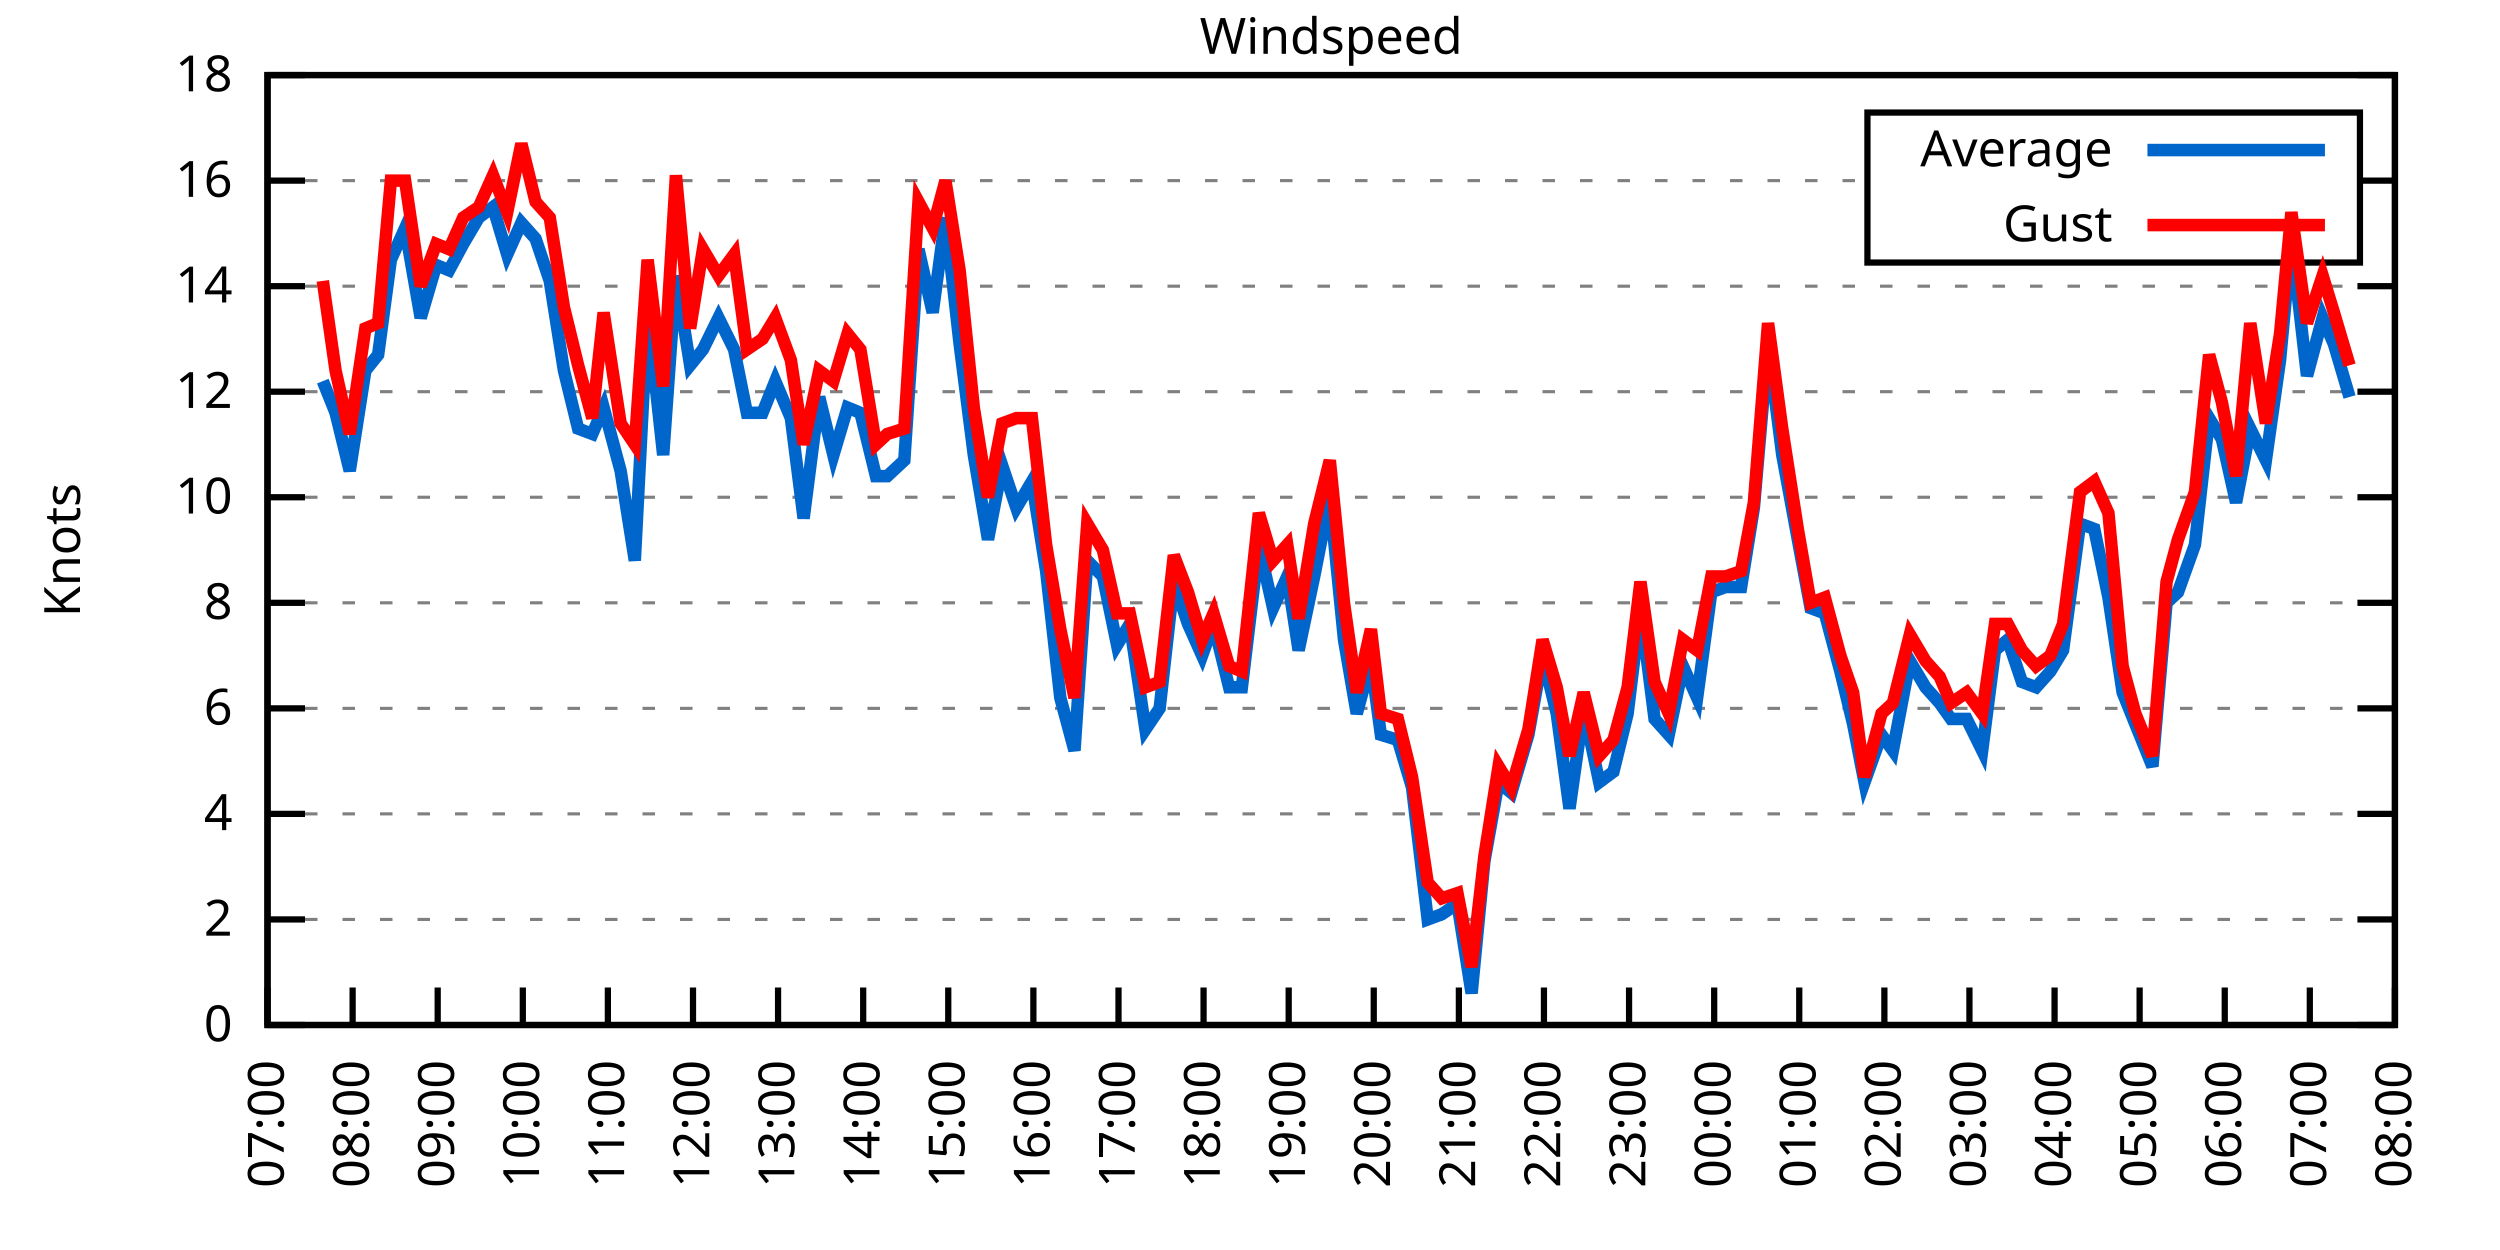
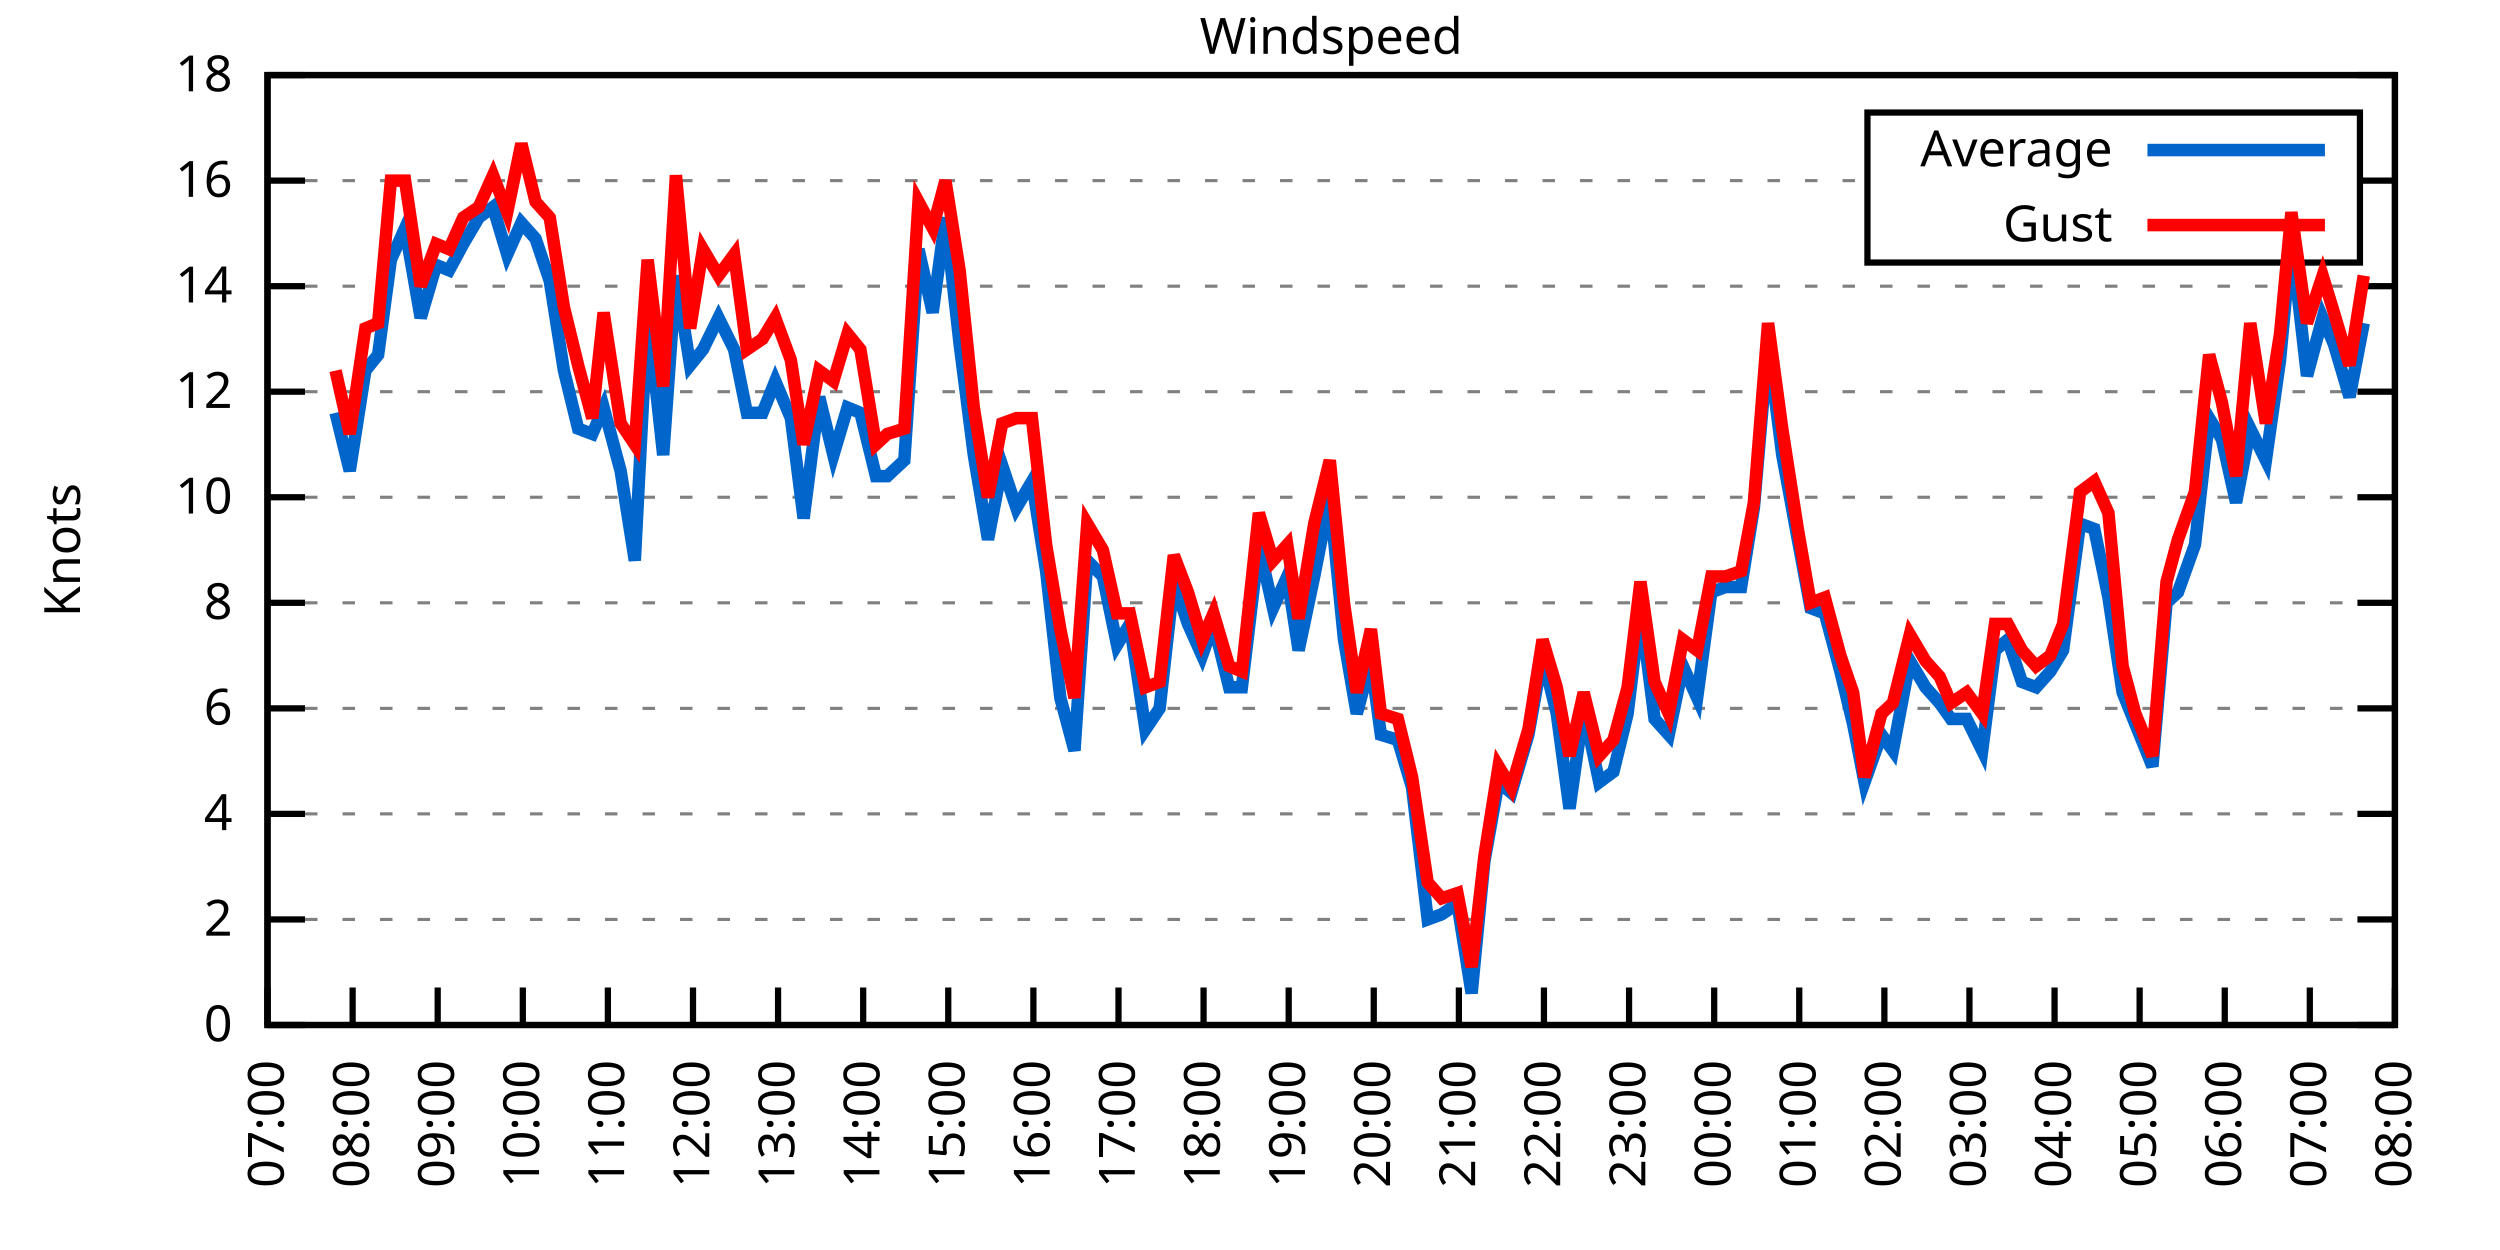
<svg xmlns="http://www.w3.org/2000/svg" xmlns:xlink="http://www.w3.org/1999/xlink" width="400" height="200" viewBox="0 0 400 200">
  <g id="gnuplot_canvas">
    <rect x="0" y="0" width="400" height="200" fill="none" />
    <defs>
      <circle id="gpDot" r="0.5" stroke-width="0.5" stroke="currentColor" />
      <path id="gpPt0" stroke-width="0.333" stroke="currentColor" d="M-1,0 h2 M0,-1 v2" />
      <path id="gpPt1" stroke-width="0.333" stroke="currentColor" d="M-1,-1 L1,1 M1,-1 L-1,1" />
      <path id="gpPt2" stroke-width="0.333" stroke="currentColor" d="M-1,0 L1,0 M0,-1 L0,1 M-1,-1 L1,1 M-1,1 L1,-1" />
      <rect id="gpPt3" stroke-width="0.333" stroke="currentColor" x="-1" y="-1" width="2" height="2" />
      <rect id="gpPt4" stroke-width="0.333" stroke="currentColor" fill="currentColor" x="-1" y="-1" width="2" height="2" />
      <circle id="gpPt5" stroke-width="0.333" stroke="currentColor" cx="0" cy="0" r="1" />
      <use xlink:href="#gpPt5" id="gpPt6" fill="currentColor" stroke="none" />
      <path id="gpPt7" stroke-width="0.333" stroke="currentColor" d="M0,-1.33 L-1.33,0.67 L1.33,0.67 z" />
      <use xlink:href="#gpPt7" id="gpPt8" fill="currentColor" stroke="none" />
      <use xlink:href="#gpPt7" id="gpPt9" stroke="currentColor" transform="rotate(180)" />
      <use xlink:href="#gpPt9" id="gpPt10" fill="currentColor" stroke="none" />
      <use xlink:href="#gpPt3" id="gpPt11" stroke="currentColor" transform="rotate(45)" />
      <use xlink:href="#gpPt11" id="gpPt12" fill="currentColor" stroke="none" />
      <path id="gpPt13" stroke-width="0.333" stroke="currentColor" d="M0,1.330 L1.265,0.411 L0.782,-1.067 L-0.782,-1.076 L-1.265,0.411 z" />
      <use xlink:href="#gpPt13" id="gpPt14" fill="currentColor" stroke="none" />
      <filter id="textbox" filterUnits="objectBoundingBox" x="0" y="0" height="1" width="1">
        <feFlood flood-color="white" flood-opacity="1" result="bgnd" />
        <feComposite in="SourceGraphic" in2="bgnd" operator="atop" />
      </filter>
      <filter id="greybox" filterUnits="objectBoundingBox" x="0" y="0" height="1" width="1">
        <feFlood flood-color="lightgrey" flood-opacity="1" result="grey" />
        <feComposite in="SourceGraphic" in2="grey" operator="atop" />
      </filter>
    </defs>
    <g fill="none" color="white" stroke="currentColor" stroke-width="1.00" stroke-linecap="butt" stroke-linejoin="miter">
</g>
    <g fill="none" color="black" stroke="currentColor" stroke-width="1.00" stroke-linecap="butt" stroke-linejoin="miter">
      <g stroke="none" shape-rendering="crispEdges">
        <polygon fill="rgb(255, 255, 255)" points="42.80,164.00 383.18,164.00 383.18,12.02 42.80,12.02 " />
      </g>
    </g>
    <g fill="none" color="black" stroke="currentColor" stroke-width="1.00" stroke-linecap="butt" stroke-linejoin="miter">
</g>
    <g fill="none" color="black" stroke="black" stroke-width="0.50" stroke-linecap="butt" stroke-linejoin="miter">
</g>
    <g fill="none" color="gray" stroke="currentColor" stroke-width="0.50" stroke-linecap="butt" stroke-linejoin="miter">
      <path stroke="gray" stroke-dasharray="2,4" class="gridline" d="M42.80,164.00 L383.19,164.00  " />
    </g>
    <g fill="none" color="gray" stroke="gray" stroke-width="1.00" stroke-linecap="butt" stroke-linejoin="miter">
</g>
    <g fill="none" color="black" stroke="currentColor" stroke-width="1.00" stroke-linecap="butt" stroke-linejoin="miter">
      <path stroke="black" d="M42.80,164.00 L48.80,164.00 M383.19,164.00 L377.19,164.00  " />
      <g transform="translate(37.20,166.60)" stroke="none" fill="black" font-family="Sans" font-size="8.00" text-anchor="end">
        <text>
          <tspan font-family="Sans"> 0</tspan>
        </text>
      </g>
    </g>
    <g fill="none" color="black" stroke="currentColor" stroke-width="1.00" stroke-linecap="butt" stroke-linejoin="miter">
</g>
    <g fill="none" color="black" stroke="black" stroke-width="0.50" stroke-linecap="butt" stroke-linejoin="miter">
</g>
    <g fill="none" color="gray" stroke="currentColor" stroke-width="0.50" stroke-linecap="butt" stroke-linejoin="miter">
      <path stroke="gray" stroke-dasharray="2,4" class="gridline" d="M42.80,147.11 L383.19,147.11  " />
    </g>
    <g fill="none" color="gray" stroke="gray" stroke-width="1.00" stroke-linecap="butt" stroke-linejoin="miter">
</g>
    <g fill="none" color="black" stroke="currentColor" stroke-width="1.00" stroke-linecap="butt" stroke-linejoin="miter">
      <path stroke="black" d="M42.80,147.11 L48.80,147.11 M383.19,147.11 L377.19,147.11  " />
      <g transform="translate(37.20,149.71)" stroke="none" fill="black" font-family="Sans" font-size="8.00" text-anchor="end">
        <text>
          <tspan font-family="Sans"> 2</tspan>
        </text>
      </g>
    </g>
    <g fill="none" color="black" stroke="currentColor" stroke-width="1.00" stroke-linecap="butt" stroke-linejoin="miter">
</g>
    <g fill="none" color="black" stroke="black" stroke-width="0.50" stroke-linecap="butt" stroke-linejoin="miter">
</g>
    <g fill="none" color="gray" stroke="currentColor" stroke-width="0.50" stroke-linecap="butt" stroke-linejoin="miter">
      <path stroke="gray" stroke-dasharray="2,4" class="gridline" d="M42.80,130.22 L383.19,130.22  " />
    </g>
    <g fill="none" color="gray" stroke="gray" stroke-width="1.00" stroke-linecap="butt" stroke-linejoin="miter">
</g>
    <g fill="none" color="black" stroke="currentColor" stroke-width="1.00" stroke-linecap="butt" stroke-linejoin="miter">
      <path stroke="black" d="M42.80,130.22 L48.80,130.22 M383.19,130.22 L377.19,130.22  " />
      <g transform="translate(37.20,132.82)" stroke="none" fill="black" font-family="Sans" font-size="8.00" text-anchor="end">
        <text>
          <tspan font-family="Sans"> 4</tspan>
        </text>
      </g>
    </g>
    <g fill="none" color="black" stroke="currentColor" stroke-width="1.00" stroke-linecap="butt" stroke-linejoin="miter">
</g>
    <g fill="none" color="black" stroke="black" stroke-width="0.50" stroke-linecap="butt" stroke-linejoin="miter">
</g>
    <g fill="none" color="gray" stroke="currentColor" stroke-width="0.50" stroke-linecap="butt" stroke-linejoin="miter">
      <path stroke="gray" stroke-dasharray="2,4" class="gridline" d="M42.80,113.34 L383.19,113.34  " />
    </g>
    <g fill="none" color="gray" stroke="gray" stroke-width="1.00" stroke-linecap="butt" stroke-linejoin="miter">
</g>
    <g fill="none" color="black" stroke="currentColor" stroke-width="1.00" stroke-linecap="butt" stroke-linejoin="miter">
      <path stroke="black" d="M42.80,113.34 L48.80,113.34 M383.19,113.34 L377.19,113.34  " />
      <g transform="translate(37.20,115.94)" stroke="none" fill="black" font-family="Sans" font-size="8.00" text-anchor="end">
        <text>
          <tspan font-family="Sans"> 6</tspan>
        </text>
      </g>
    </g>
    <g fill="none" color="black" stroke="currentColor" stroke-width="1.00" stroke-linecap="butt" stroke-linejoin="miter">
</g>
    <g fill="none" color="black" stroke="black" stroke-width="0.50" stroke-linecap="butt" stroke-linejoin="miter">
</g>
    <g fill="none" color="gray" stroke="currentColor" stroke-width="0.50" stroke-linecap="butt" stroke-linejoin="miter">
      <path stroke="gray" stroke-dasharray="2,4" class="gridline" d="M42.80,96.45 L383.19,96.45  " />
    </g>
    <g fill="none" color="gray" stroke="gray" stroke-width="1.00" stroke-linecap="butt" stroke-linejoin="miter">
</g>
    <g fill="none" color="black" stroke="currentColor" stroke-width="1.00" stroke-linecap="butt" stroke-linejoin="miter">
      <path stroke="black" d="M42.80,96.45 L48.80,96.45 M383.19,96.45 L377.19,96.45  " />
      <g transform="translate(37.20,99.05)" stroke="none" fill="black" font-family="Sans" font-size="8.00" text-anchor="end">
        <text>
          <tspan font-family="Sans"> 8</tspan>
        </text>
      </g>
    </g>
    <g fill="none" color="black" stroke="currentColor" stroke-width="1.00" stroke-linecap="butt" stroke-linejoin="miter">
</g>
    <g fill="none" color="black" stroke="black" stroke-width="0.50" stroke-linecap="butt" stroke-linejoin="miter">
</g>
    <g fill="none" color="gray" stroke="currentColor" stroke-width="0.50" stroke-linecap="butt" stroke-linejoin="miter">
      <path stroke="gray" stroke-dasharray="2,4" class="gridline" d="M42.80,79.56 L383.19,79.56  " />
    </g>
    <g fill="none" color="gray" stroke="gray" stroke-width="1.00" stroke-linecap="butt" stroke-linejoin="miter">
</g>
    <g fill="none" color="black" stroke="currentColor" stroke-width="1.00" stroke-linecap="butt" stroke-linejoin="miter">
      <path stroke="black" d="M42.80,79.56 L48.80,79.56 M383.19,79.56 L377.19,79.56  " />
      <g transform="translate(37.20,82.16)" stroke="none" fill="black" font-family="Sans" font-size="8.00" text-anchor="end">
        <text>
          <tspan font-family="Sans"> 10</tspan>
        </text>
      </g>
    </g>
    <g fill="none" color="black" stroke="currentColor" stroke-width="1.00" stroke-linecap="butt" stroke-linejoin="miter">
</g>
    <g fill="none" color="black" stroke="black" stroke-width="0.50" stroke-linecap="butt" stroke-linejoin="miter">
</g>
    <g fill="none" color="gray" stroke="currentColor" stroke-width="0.50" stroke-linecap="butt" stroke-linejoin="miter">
      <path stroke="gray" stroke-dasharray="2,4" class="gridline" d="M42.80,62.67 L383.19,62.67  " />
    </g>
    <g fill="none" color="gray" stroke="gray" stroke-width="1.00" stroke-linecap="butt" stroke-linejoin="miter">
</g>
    <g fill="none" color="black" stroke="currentColor" stroke-width="1.00" stroke-linecap="butt" stroke-linejoin="miter">
      <path stroke="black" d="M42.80,62.67 L48.80,62.67 M383.19,62.67 L377.19,62.67  " />
      <g transform="translate(37.20,65.27)" stroke="none" fill="black" font-family="Sans" font-size="8.00" text-anchor="end">
        <text>
          <tspan font-family="Sans"> 12</tspan>
        </text>
      </g>
    </g>
    <g fill="none" color="black" stroke="currentColor" stroke-width="1.00" stroke-linecap="butt" stroke-linejoin="miter">
</g>
    <g fill="none" color="black" stroke="black" stroke-width="0.50" stroke-linecap="butt" stroke-linejoin="miter">
</g>
    <g fill="none" color="gray" stroke="currentColor" stroke-width="0.50" stroke-linecap="butt" stroke-linejoin="miter">
      <path stroke="gray" stroke-dasharray="2,4" class="gridline" d="M42.80,45.79 L383.19,45.79  " />
    </g>
    <g fill="none" color="gray" stroke="gray" stroke-width="1.00" stroke-linecap="butt" stroke-linejoin="miter">
</g>
    <g fill="none" color="black" stroke="currentColor" stroke-width="1.00" stroke-linecap="butt" stroke-linejoin="miter">
      <path stroke="black" d="M42.80,45.79 L48.80,45.79 M383.19,45.79 L377.19,45.79  " />
      <g transform="translate(37.20,48.39)" stroke="none" fill="black" font-family="Sans" font-size="8.00" text-anchor="end">
        <text>
          <tspan font-family="Sans"> 14</tspan>
        </text>
      </g>
    </g>
    <g fill="none" color="black" stroke="currentColor" stroke-width="1.00" stroke-linecap="butt" stroke-linejoin="miter">
</g>
    <g fill="none" color="black" stroke="black" stroke-width="0.50" stroke-linecap="butt" stroke-linejoin="miter">
</g>
    <g fill="none" color="gray" stroke="currentColor" stroke-width="0.50" stroke-linecap="butt" stroke-linejoin="miter">
      <path stroke="gray" stroke-dasharray="2,4" class="gridline" d="M42.80,28.90 L298.79,28.90 M377.59,28.90 L383.19,28.90  " />
    </g>
    <g fill="none" color="gray" stroke="gray" stroke-width="1.00" stroke-linecap="butt" stroke-linejoin="miter">
</g>
    <g fill="none" color="black" stroke="currentColor" stroke-width="1.00" stroke-linecap="butt" stroke-linejoin="miter">
      <path stroke="black" d="M42.80,28.90 L48.80,28.90 M383.19,28.90 L377.19,28.90  " />
      <g transform="translate(37.20,31.50)" stroke="none" fill="black" font-family="Sans" font-size="8.00" text-anchor="end">
        <text>
          <tspan font-family="Sans"> 16</tspan>
        </text>
      </g>
    </g>
    <g fill="none" color="black" stroke="currentColor" stroke-width="1.00" stroke-linecap="butt" stroke-linejoin="miter">
</g>
    <g fill="none" color="black" stroke="black" stroke-width="0.50" stroke-linecap="butt" stroke-linejoin="miter">
</g>
    <g fill="none" color="gray" stroke="currentColor" stroke-width="0.50" stroke-linecap="butt" stroke-linejoin="miter">
      <path stroke="gray" stroke-dasharray="2,4" class="gridline" d="M42.80,12.01 L383.19,12.01  " />
    </g>
    <g fill="none" color="gray" stroke="gray" stroke-width="1.00" stroke-linecap="butt" stroke-linejoin="miter">
</g>
    <g fill="none" color="black" stroke="currentColor" stroke-width="1.00" stroke-linecap="butt" stroke-linejoin="miter">
      <path stroke="black" d="M42.80,12.01 L48.80,12.01 M383.19,12.01 L377.19,12.01  " />
      <g transform="translate(37.20,14.61)" stroke="none" fill="black" font-family="Sans" font-size="8.00" text-anchor="end">
        <text>
          <tspan font-family="Sans"> 18</tspan>
        </text>
      </g>
    </g>
    <g fill="none" color="black" stroke="currentColor" stroke-width="1.00" stroke-linecap="butt" stroke-linejoin="miter">
      <path stroke="black" d="M42.80,164.00 L42.80,158.00  " />
      <g transform="translate(45.40,169.60) rotate(270.00)" stroke="none" fill="black" font-family="Sans" font-size="8.00" text-anchor="end">
        <text>
          <tspan font-family="Sans">07:00</tspan>
        </text>
      </g>
    </g>
    <g fill="none" color="black" stroke="currentColor" stroke-width="1.00" stroke-linecap="butt" stroke-linejoin="miter">
      <path stroke="black" d="M56.42,164.00 L56.42,158.00  " />
      <g transform="translate(59.02,169.60) rotate(270.00)" stroke="none" fill="black" font-family="Sans" font-size="8.00" text-anchor="end">
        <text>
          <tspan font-family="Sans">08:00</tspan>
        </text>
      </g>
    </g>
    <g fill="none" color="black" stroke="currentColor" stroke-width="1.00" stroke-linecap="butt" stroke-linejoin="miter">
      <path stroke="black" d="M70.03,164.00 L70.03,158.00  " />
      <g transform="translate(72.63,169.60) rotate(270.00)" stroke="none" fill="black" font-family="Sans" font-size="8.00" text-anchor="end">
        <text>
          <tspan font-family="Sans">09:00</tspan>
        </text>
      </g>
    </g>
    <g fill="none" color="black" stroke="currentColor" stroke-width="1.00" stroke-linecap="butt" stroke-linejoin="miter">
      <path stroke="black" d="M83.65,164.00 L83.65,158.00  " />
      <g transform="translate(86.25,169.60) rotate(270.00)" stroke="none" fill="black" font-family="Sans" font-size="8.00" text-anchor="end">
        <text>
          <tspan font-family="Sans">10:00</tspan>
        </text>
      </g>
    </g>
    <g fill="none" color="black" stroke="currentColor" stroke-width="1.00" stroke-linecap="butt" stroke-linejoin="miter">
      <path stroke="black" d="M97.26,164.00 L97.26,158.00  " />
      <g transform="translate(99.86,169.60) rotate(270.00)" stroke="none" fill="black" font-family="Sans" font-size="8.00" text-anchor="end">
        <text>
          <tspan font-family="Sans">11:00</tspan>
        </text>
      </g>
    </g>
    <g fill="none" color="black" stroke="currentColor" stroke-width="1.00" stroke-linecap="butt" stroke-linejoin="miter">
      <path stroke="black" d="M110.88,164.00 L110.88,158.00  " />
      <g transform="translate(113.48,169.60) rotate(270.00)" stroke="none" fill="black" font-family="Sans" font-size="8.00" text-anchor="end">
        <text>
          <tspan font-family="Sans">12:00</tspan>
        </text>
      </g>
    </g>
    <g fill="none" color="black" stroke="currentColor" stroke-width="1.00" stroke-linecap="butt" stroke-linejoin="miter">
      <path stroke="black" d="M124.49,164.00 L124.49,158.00  " />
      <g transform="translate(127.09,169.60) rotate(270.00)" stroke="none" fill="black" font-family="Sans" font-size="8.00" text-anchor="end">
        <text>
          <tspan font-family="Sans">13:00</tspan>
        </text>
      </g>
    </g>
    <g fill="none" color="black" stroke="currentColor" stroke-width="1.00" stroke-linecap="butt" stroke-linejoin="miter">
      <path stroke="black" d="M138.11,164.00 L138.11,158.00  " />
      <g transform="translate(140.71,169.60) rotate(270.00)" stroke="none" fill="black" font-family="Sans" font-size="8.00" text-anchor="end">
        <text>
          <tspan font-family="Sans">14:00</tspan>
        </text>
      </g>
    </g>
    <g fill="none" color="black" stroke="currentColor" stroke-width="1.00" stroke-linecap="butt" stroke-linejoin="miter">
      <path stroke="black" d="M151.72,164.00 L151.72,158.00  " />
      <g transform="translate(154.32,169.60) rotate(270.00)" stroke="none" fill="black" font-family="Sans" font-size="8.00" text-anchor="end">
        <text>
          <tspan font-family="Sans">15:00</tspan>
        </text>
      </g>
    </g>
    <g fill="none" color="black" stroke="currentColor" stroke-width="1.00" stroke-linecap="butt" stroke-linejoin="miter">
      <path stroke="black" d="M165.34,164.00 L165.34,158.00  " />
      <g transform="translate(167.94,169.60) rotate(270.00)" stroke="none" fill="black" font-family="Sans" font-size="8.00" text-anchor="end">
        <text>
          <tspan font-family="Sans">16:00</tspan>
        </text>
      </g>
    </g>
    <g fill="none" color="black" stroke="currentColor" stroke-width="1.00" stroke-linecap="butt" stroke-linejoin="miter">
      <path stroke="black" d="M178.96,164.00 L178.96,158.00  " />
      <g transform="translate(181.56,169.60) rotate(270.00)" stroke="none" fill="black" font-family="Sans" font-size="8.00" text-anchor="end">
        <text>
          <tspan font-family="Sans">17:00</tspan>
        </text>
      </g>
    </g>
    <g fill="none" color="black" stroke="currentColor" stroke-width="1.00" stroke-linecap="butt" stroke-linejoin="miter">
      <path stroke="black" d="M192.57,164.00 L192.57,158.00  " />
      <g transform="translate(195.17,169.60) rotate(270.00)" stroke="none" fill="black" font-family="Sans" font-size="8.00" text-anchor="end">
        <text>
          <tspan font-family="Sans">18:00</tspan>
        </text>
      </g>
    </g>
    <g fill="none" color="black" stroke="currentColor" stroke-width="1.00" stroke-linecap="butt" stroke-linejoin="miter">
      <path stroke="black" d="M206.19,164.00 L206.19,158.00  " />
      <g transform="translate(208.79,169.60) rotate(270.00)" stroke="none" fill="black" font-family="Sans" font-size="8.00" text-anchor="end">
        <text>
          <tspan font-family="Sans">19:00</tspan>
        </text>
      </g>
    </g>
    <g fill="none" color="black" stroke="currentColor" stroke-width="1.00" stroke-linecap="butt" stroke-linejoin="miter">
      <path stroke="black" d="M219.80,164.00 L219.80,158.00  " />
      <g transform="translate(222.40,169.60) rotate(270.00)" stroke="none" fill="black" font-family="Sans" font-size="8.00" text-anchor="end">
        <text>
          <tspan font-family="Sans">20:00</tspan>
        </text>
      </g>
    </g>
    <g fill="none" color="black" stroke="currentColor" stroke-width="1.00" stroke-linecap="butt" stroke-linejoin="miter">
      <path stroke="black" d="M233.42,164.00 L233.42,158.00  " />
      <g transform="translate(236.02,169.60) rotate(270.00)" stroke="none" fill="black" font-family="Sans" font-size="8.00" text-anchor="end">
        <text>
          <tspan font-family="Sans">21:00</tspan>
        </text>
      </g>
    </g>
    <g fill="none" color="black" stroke="currentColor" stroke-width="1.00" stroke-linecap="butt" stroke-linejoin="miter">
      <path stroke="black" d="M247.03,164.00 L247.03,158.00  " />
      <g transform="translate(249.63,169.60) rotate(270.00)" stroke="none" fill="black" font-family="Sans" font-size="8.00" text-anchor="end">
        <text>
          <tspan font-family="Sans">22:00</tspan>
        </text>
      </g>
    </g>
    <g fill="none" color="black" stroke="currentColor" stroke-width="1.00" stroke-linecap="butt" stroke-linejoin="miter">
      <path stroke="black" d="M260.65,164.00 L260.65,158.00  " />
      <g transform="translate(263.25,169.60) rotate(270.00)" stroke="none" fill="black" font-family="Sans" font-size="8.00" text-anchor="end">
        <text>
          <tspan font-family="Sans">23:00</tspan>
        </text>
      </g>
    </g>
    <g fill="none" color="black" stroke="currentColor" stroke-width="1.00" stroke-linecap="butt" stroke-linejoin="miter">
      <path stroke="black" d="M274.27,164.00 L274.27,158.00  " />
      <g transform="translate(276.87,169.60) rotate(270.00)" stroke="none" fill="black" font-family="Sans" font-size="8.00" text-anchor="end">
        <text>
          <tspan font-family="Sans">00:00</tspan>
        </text>
      </g>
    </g>
    <g fill="none" color="black" stroke="currentColor" stroke-width="1.00" stroke-linecap="butt" stroke-linejoin="miter">
      <path stroke="black" d="M287.88,164.00 L287.88,158.00  " />
      <g transform="translate(290.48,169.60) rotate(270.00)" stroke="none" fill="black" font-family="Sans" font-size="8.00" text-anchor="end">
        <text>
          <tspan font-family="Sans">01:00</tspan>
        </text>
      </g>
    </g>
    <g fill="none" color="black" stroke="currentColor" stroke-width="1.00" stroke-linecap="butt" stroke-linejoin="miter">
      <path stroke="black" d="M301.50,164.00 L301.50,158.00  " />
      <g transform="translate(304.10,169.60) rotate(270.00)" stroke="none" fill="black" font-family="Sans" font-size="8.00" text-anchor="end">
        <text>
          <tspan font-family="Sans">02:00</tspan>
        </text>
      </g>
    </g>
    <g fill="none" color="black" stroke="currentColor" stroke-width="1.00" stroke-linecap="butt" stroke-linejoin="miter">
      <path stroke="black" d="M315.11,164.00 L315.11,158.00  " />
      <g transform="translate(317.71,169.60) rotate(270.00)" stroke="none" fill="black" font-family="Sans" font-size="8.00" text-anchor="end">
        <text>
          <tspan font-family="Sans">03:00</tspan>
        </text>
      </g>
    </g>
    <g fill="none" color="black" stroke="currentColor" stroke-width="1.00" stroke-linecap="butt" stroke-linejoin="miter">
      <path stroke="black" d="M328.73,164.00 L328.73,158.00  " />
      <g transform="translate(331.33,169.60) rotate(270.00)" stroke="none" fill="black" font-family="Sans" font-size="8.00" text-anchor="end">
        <text>
          <tspan font-family="Sans">04:00</tspan>
        </text>
      </g>
    </g>
    <g fill="none" color="black" stroke="currentColor" stroke-width="1.00" stroke-linecap="butt" stroke-linejoin="miter">
      <path stroke="black" d="M342.34,164.00 L342.34,158.00  " />
      <g transform="translate(344.94,169.60) rotate(270.00)" stroke="none" fill="black" font-family="Sans" font-size="8.00" text-anchor="end">
        <text>
          <tspan font-family="Sans">05:00</tspan>
        </text>
      </g>
    </g>
    <g fill="none" color="black" stroke="currentColor" stroke-width="1.00" stroke-linecap="butt" stroke-linejoin="miter">
      <path stroke="black" d="M355.96,164.00 L355.96,158.00  " />
      <g transform="translate(358.56,169.60) rotate(270.00)" stroke="none" fill="black" font-family="Sans" font-size="8.00" text-anchor="end">
        <text>
          <tspan font-family="Sans">06:00</tspan>
        </text>
      </g>
    </g>
    <g fill="none" color="black" stroke="currentColor" stroke-width="1.00" stroke-linecap="butt" stroke-linejoin="miter">
      <path stroke="black" d="M369.57,164.00 L369.57,158.00  " />
      <g transform="translate(372.17,169.60) rotate(270.00)" stroke="none" fill="black" font-family="Sans" font-size="8.00" text-anchor="end">
        <text>
          <tspan font-family="Sans">07:00</tspan>
        </text>
      </g>
    </g>
    <g fill="none" color="black" stroke="currentColor" stroke-width="1.00" stroke-linecap="butt" stroke-linejoin="miter">
      <path stroke="black" d="M383.19,164.00 L383.19,158.00  " />
      <g transform="translate(385.79,169.60) rotate(270.00)" stroke="none" fill="black" font-family="Sans" font-size="8.00" text-anchor="end">
        <text>
          <tspan font-family="Sans">08:00</tspan>
        </text>
      </g>
    </g>
    <g fill="none" color="black" stroke="currentColor" stroke-width="1.00" stroke-linecap="butt" stroke-linejoin="miter">
</g>
    <g fill="none" color="black" stroke="currentColor" stroke-width="1.00" stroke-linecap="butt" stroke-linejoin="miter">
      <path stroke="black" d="M42.80,12.01 L42.80,164.00 L383.19,164.00 L383.19,12.01 L42.80,12.01 Z  " />
    </g>
    <g fill="none" color="black" stroke="currentColor" stroke-width="1.00" stroke-linecap="butt" stroke-linejoin="miter">
</g>
    <g fill="none" color="black" stroke="currentColor" stroke-width="1.00" stroke-linecap="butt" stroke-linejoin="miter">
      <path stroke="black" d="M298.79,42.01 L298.79,18.01 L377.59,18.01 L377.59,42.01 L298.79,42.01 Z  " />
    </g>
    <g id="Windspeed_plot_1">
      <g fill="none" color="white" stroke="black" stroke-width="2.00" stroke-linecap="butt" stroke-linejoin="miter">
</g>
      <g fill="none" color="black" stroke="currentColor" stroke-width="2.00" stroke-linecap="butt" stroke-linejoin="miter">
        <g transform="translate(337.99,26.61)" stroke="none" fill="black" font-family="Sans" font-size="8.00" text-anchor="end">
          <text>
            <tspan font-family="Sans">Average</tspan>
          </text>
        </g>
      </g>
      <g fill="none" color="black" stroke="currentColor" stroke-width="2.00" stroke-linecap="butt" stroke-linejoin="miter">
-         <path stroke="rgb(  0, 102, 204)" d="M343.59,24.01 L371.99,24.01 M51.65,60.98 L53.69,66.05 L55.96,75.34 L58.46,59.30 L60.50,56.76 L62.54,41.56   L64.81,36.50 L67.31,50.85 L69.80,42.41 L71.85,43.25 L74.12,39.03 L76.61,34.81 L78.88,33.12 L81.15,40.72   L83.42,35.65 L85.69,38.19 L87.96,44.94 L90.23,59.30 L92.50,68.58 L94.77,69.43 L96.58,65.21 L99.30,75.34   L101.57,89.69 L103.62,50.01 L106.11,72.81 L108.15,44.10 L110.42,58.45 L112.47,55.92 L114.96,50.85 L117.46,55.92   L119.50,66.05 L122.00,66.05 L124.04,60.98 L126.54,66.90 L128.58,82.94 L131.07,63.52 L133.34,72.81 L135.61,65.21   L137.66,66.05 L140.15,76.18 L141.97,76.18 L144.69,73.65 L146.96,39.87 L149.23,50.01 L151.27,34.81 L153.54,55.07   L155.81,72.81 L158.08,86.32 L160.35,74.49 L162.62,81.25 L165.11,77.03 L167.38,91.38 L169.65,111.65 L171.92,120.09   L173.96,89.69 L176.46,92.23 L178.73,103.20 L180.77,99.83 L183.27,116.71 L185.54,113.34 L187.81,93.07 L190.08,99.83   L192.34,104.89 L194.16,99.83 L196.66,109.96 L198.70,109.96 L201.42,87.16 L203.69,97.29 L205.96,92.23 L207.78,104.05   L210.27,92.23 L212.77,79.56 L215.04,102.36 L217.08,114.18 L219.35,105.74 L220.94,117.56 L223.66,118.40 L225.93,126.00   L228.43,147.11 L230.70,146.27 L233.19,144.58 L235.46,158.93 L237.50,137.82 L239.77,125.16 L241.81,126.85 L244.54,117.56   L246.81,104.89 L249.08,114.18 L251.12,129.38 L253.39,113.34 L255.88,125.16 L258.15,123.47 L260.42,114.18 L262.47,97.29   L264.73,115.03 L267.00,117.56 L269.27,106.58 L271.54,111.65 L273.81,94.76 L276.08,93.92 L278.58,93.92 L280.62,81.25   L282.89,55.07 L285.16,72.81 L287.65,86.32 L289.70,97.29 L291.97,98.14 L294.46,107.43 L296.50,115.87 L298.32,125.16   L301.04,117.56 L302.86,120.09 L305.58,105.74 L308.08,109.96 L310.35,112.49 L312.16,115.03 L314.66,115.03 L317.15,120.09   L319.20,104.05 L321.24,102.36 L323.51,109.11 L325.78,109.96 L328.05,107.43 L330.09,104.05 L332.81,83.78 L335.08,84.63   L337.35,95.60 L339.62,110.80 L341.66,115.87 L344.39,122.62 L346.65,96.45 L348.47,94.76 L351.19,87.16 L353.46,66.90   L355.50,70.27 L357.77,80.41 L360.04,68.58 L362.54,73.65 L364.81,57.61 L366.62,38.19 L369.12,60.14 L371.62,50.85   L373.43,55.07 L375.93,63.52  " />
+         <path stroke="rgb(  0, 102, 204)" d="M343.59,24.01 L371.99,24.01 M53.69,66.05 L55.96,75.34 L58.46,59.30 L60.50,56.76 L62.54,41.56 L64.81,36.50   L67.31,50.85 L69.80,42.41 L71.85,43.25 L74.12,39.03 L76.61,34.81 L78.88,33.12 L81.15,40.72 L83.42,35.65   L85.69,38.19 L87.96,44.94 L90.23,59.30 L92.50,68.58 L94.77,69.43 L96.58,65.21 L99.30,75.34 L101.57,89.69   L103.62,50.01 L106.11,72.81 L108.15,44.10 L110.42,58.45 L112.47,55.92 L114.96,50.85 L117.46,55.92 L119.50,66.05   L122.00,66.05 L124.04,60.98 L126.54,66.90 L128.58,82.94 L131.07,63.52 L133.34,72.81 L135.61,65.21 L137.66,66.05   L140.15,76.18 L141.97,76.18 L144.69,73.65 L146.96,39.87 L149.23,50.01 L151.27,34.81 L153.54,55.07 L155.81,72.81   L158.08,86.32 L160.35,74.49 L162.62,81.25 L165.11,77.03 L167.38,91.38 L169.65,111.65 L171.92,120.09 L173.96,89.69   L176.46,92.23 L178.73,103.20 L180.77,99.83 L183.27,116.71 L185.54,113.34 L187.81,93.07 L190.08,99.83 L192.34,104.89   L194.16,99.83 L196.66,109.96 L198.70,109.96 L201.42,87.16 L203.69,97.29 L205.96,92.23 L207.78,104.05 L210.27,92.23   L212.77,79.56 L215.04,102.36 L217.08,114.18 L219.35,105.74 L220.94,117.56 L223.66,118.40 L225.93,126.00 L228.43,147.11   L230.70,146.27 L233.19,144.58 L235.46,158.93 L237.50,137.82 L239.77,125.16 L241.81,126.85 L244.54,117.56 L246.81,104.89   L249.08,114.18 L251.12,129.38 L253.39,113.34 L255.88,125.16 L258.15,123.47 L260.42,114.18 L262.47,97.29 L264.73,115.03   L267.00,117.56 L269.27,106.58 L271.54,111.65 L273.81,94.76 L276.08,93.92 L278.58,93.92 L280.62,81.25 L282.89,55.07   L285.16,72.81 L287.65,86.32 L289.70,97.29 L291.97,98.14 L294.46,107.43 L296.50,115.87 L298.32,125.16 L301.04,117.56   L302.86,120.09 L305.58,105.74 L308.08,109.96 L310.35,112.49 L312.16,115.03 L314.66,115.03 L317.15,120.09 L319.20,104.05   L321.24,102.36 L323.51,109.11 L325.78,109.96 L328.05,107.43 L330.09,104.05 L332.81,83.78 L335.08,84.63 L337.35,95.60   L339.62,110.80 L341.66,115.87 L344.39,122.62 L346.65,96.45 L348.47,94.76 L351.19,87.16 L353.46,66.90 L355.50,70.27   L357.77,80.41 L360.04,68.58 L362.54,73.65 L364.81,57.61 L366.62,38.19 L369.12,60.14 L371.62,50.85 L373.43,55.07   L375.93,63.52 L378.20,51.70  " />
      </g>
    </g>
    <g id="Windspeed_plot_2">
      <g fill="none" color="black" stroke="currentColor" stroke-width="2.00" stroke-linecap="butt" stroke-linejoin="miter">
        <g transform="translate(337.99,38.61)" stroke="none" fill="black" font-family="Sans" font-size="8.00" text-anchor="end">
          <text>
            <tspan font-family="Sans">Gust</tspan>
          </text>
        </g>
      </g>
      <g fill="none" color="black" stroke="currentColor" stroke-width="2.00" stroke-linecap="butt" stroke-linejoin="miter">
-         <path stroke="rgb(255,   0,   0)" d="M343.59,36.01 L371.99,36.01 M51.65,44.94 L53.69,59.30 L55.96,69.43 L58.46,52.54 L60.50,51.70 L62.54,28.90   L64.81,28.90 L67.31,45.79 L69.80,39.03 L71.85,39.87 L74.12,34.81 L76.61,33.12 L78.88,28.05 L81.15,33.96   L83.42,22.99 L85.69,32.28 L87.96,34.81 L90.23,49.16 L92.50,58.45 L94.77,66.90 L96.58,50.01 L99.30,67.74   L101.57,71.12 L103.62,41.56 L106.11,61.83 L108.15,28.05 L110.42,52.54 L112.47,39.87 L114.96,44.10 L117.46,40.72   L119.50,55.92 L122.00,54.23 L124.04,50.85 L126.54,57.61 L128.58,71.12 L131.07,59.30 L133.34,60.98 L135.61,53.39   L137.66,55.92 L140.15,71.12 L141.97,69.43 L144.69,68.58 L146.96,32.28 L149.23,36.50 L151.27,28.90 L153.54,43.25   L155.81,65.21 L158.08,79.56 L160.35,67.74 L162.62,66.90 L165.11,66.90 L167.38,87.16 L169.65,100.67 L171.92,111.65   L173.96,83.78 L176.46,88.00 L178.73,98.14 L180.77,98.14 L183.27,109.96 L185.54,109.11 L187.81,88.85 L190.08,94.76   L192.34,102.36 L194.16,98.14 L196.66,106.58 L198.70,107.43 L201.42,82.09 L203.69,89.69 L205.96,87.16 L207.78,98.98   L210.27,83.78 L212.77,73.65 L215.04,96.45 L217.08,110.80 L219.35,100.67 L220.94,114.18 L223.66,115.03 L225.93,124.31   L228.43,141.20 L230.70,143.73 L233.19,142.89 L235.46,154.71 L237.50,136.98 L239.77,122.62 L241.81,126.00 L244.54,116.71   L246.81,102.36 L249.08,109.96 L251.12,120.94 L253.39,110.80 L255.88,120.94 L258.15,118.40 L260.42,109.96 L262.47,93.07   L264.73,109.11 L267.00,114.18 L269.27,102.36 L271.54,104.05 L273.81,92.23 L276.08,92.23 L278.58,91.38 L280.62,80.41   L282.89,51.70 L285.16,68.58 L287.65,84.63 L289.70,96.45 L291.97,95.60 L294.46,104.89 L296.50,110.80 L298.32,124.31   L301.04,114.18 L302.86,112.49 L305.58,101.52 L308.08,105.74 L310.35,108.27 L312.16,112.49 L314.66,110.80 L317.15,114.18   L319.20,99.83 L321.24,99.83 L323.51,104.05 L325.78,106.58 L328.05,104.89 L330.09,99.83 L332.81,78.72 L335.08,77.03   L337.35,82.09 L339.62,106.58 L341.66,114.18 L344.39,120.94 L346.65,93.07 L348.47,86.32 L351.19,78.72 L353.46,56.76   L355.50,64.36 L357.77,76.18 L360.04,51.70 L362.54,67.74 L364.81,53.39 L366.62,33.96 L369.12,51.70 L371.62,44.10   L373.43,50.01 L375.93,58.45  " />
+         <path stroke="rgb(255,   0,   0)" d="M343.59,36.01 L371.99,36.01 M53.69,59.30 L55.96,69.43 L58.46,52.54 L60.50,51.70 L62.54,28.90 L64.81,28.90   L67.31,45.79 L69.80,39.03 L71.85,39.87 L74.12,34.81 L76.61,33.12 L78.88,28.05 L81.15,33.96 L83.42,22.99   L85.69,32.28 L87.96,34.81 L90.23,49.16 L92.50,58.45 L94.77,66.90 L96.58,50.01 L99.30,67.74 L101.57,71.12   L103.62,41.56 L106.11,61.83 L108.15,28.05 L110.42,52.54 L112.47,39.87 L114.96,44.10 L117.46,40.72 L119.50,55.92   L122.00,54.23 L124.04,50.85 L126.54,57.61 L128.58,71.12 L131.07,59.30 L133.34,60.98 L135.61,53.39 L137.66,55.92   L140.15,71.12 L141.97,69.43 L144.69,68.58 L146.96,32.28 L149.23,36.50 L151.27,28.90 L153.54,43.25 L155.81,65.21   L158.08,79.56 L160.35,67.74 L162.62,66.90 L165.11,66.90 L167.38,87.16 L169.65,100.67 L171.92,111.65 L173.96,83.78   L176.46,88.00 L178.73,98.14 L180.77,98.14 L183.27,109.96 L185.54,109.11 L187.81,88.85 L190.08,94.76 L192.34,102.36   L194.16,98.14 L196.66,106.58 L198.70,107.43 L201.42,82.09 L203.69,89.69 L205.96,87.16 L207.78,98.98 L210.27,83.78   L212.77,73.65 L215.04,96.45 L217.08,110.80 L219.35,100.67 L220.94,114.18 L223.66,115.03 L225.93,124.31 L228.43,141.20   L230.70,143.73 L233.19,142.89 L235.46,154.71 L237.50,136.98 L239.77,122.62 L241.81,126.00 L244.54,116.71 L246.81,102.36   L249.08,109.96 L251.12,120.94 L253.39,110.80 L255.88,120.94 L258.15,118.40 L260.42,109.96 L262.47,93.07 L264.73,109.11   L267.00,114.18 L269.27,102.36 L271.54,104.05 L273.81,92.23 L276.08,92.23 L278.58,91.38 L280.62,80.41 L282.89,51.70   L285.16,68.58 L287.65,84.63 L289.70,96.45 L291.97,95.60 L294.46,104.89 L296.50,110.80 L298.32,124.31 L301.04,114.18   L302.86,112.49 L305.58,101.52 L308.08,105.74 L310.35,108.27 L312.16,112.49 L314.66,110.80 L317.15,114.18 L319.20,99.83   L321.24,99.83 L323.51,104.05 L325.78,106.58 L328.05,104.89 L330.09,99.83 L332.81,78.72 L335.08,77.03 L337.35,82.09   L339.62,106.58 L341.66,114.18 L344.39,120.94 L346.65,93.07 L348.47,86.32 L351.19,78.72 L353.46,56.76 L355.50,64.36   L357.77,76.18 L360.04,51.70 L362.54,67.74 L364.81,53.39 L366.62,33.96 L369.12,51.70 L371.62,44.10 L373.43,50.01   L375.93,58.45 L378.20,44.10  " />
      </g>
    </g>
    <g fill="none" color="black" stroke="currentColor" stroke-width="2.00" stroke-linecap="butt" stroke-linejoin="miter">
</g>
    <g fill="none" color="black" stroke="black" stroke-width="1.00" stroke-linecap="butt" stroke-linejoin="miter">
</g>
    <g fill="none" color="black" stroke="currentColor" stroke-width="1.00" stroke-linecap="butt" stroke-linejoin="miter">
      <path stroke="black" d="M42.80,12.01 L42.80,164.00 L383.19,164.00 L383.19,12.01 L42.80,12.01 Z  " />
      <g transform="translate(12.80,88.01) rotate(270.00)" stroke="none" fill="black" font-family="Sans" font-size="8.00" text-anchor="middle">
        <text>
          <tspan font-family="Sans">Knots</tspan>
        </text>
      </g>
    </g>
    <g fill="none" color="black" stroke="currentColor" stroke-width="1.00" stroke-linecap="butt" stroke-linejoin="miter">
</g>
    <g fill="none" color="black" stroke="currentColor" stroke-width="1.00" stroke-linecap="butt" stroke-linejoin="miter">
      <g transform="translate(212.99,8.61)" stroke="none" fill="black" font-family="Sans" font-size="8.00" text-anchor="middle">
        <text>
          <tspan font-family="Sans">Windspeed</tspan>
        </text>
      </g>
    </g>
    <g fill="none" color="black" stroke="currentColor" stroke-width="1.00" stroke-linecap="butt" stroke-linejoin="miter">
</g>
  </g>
</svg>
